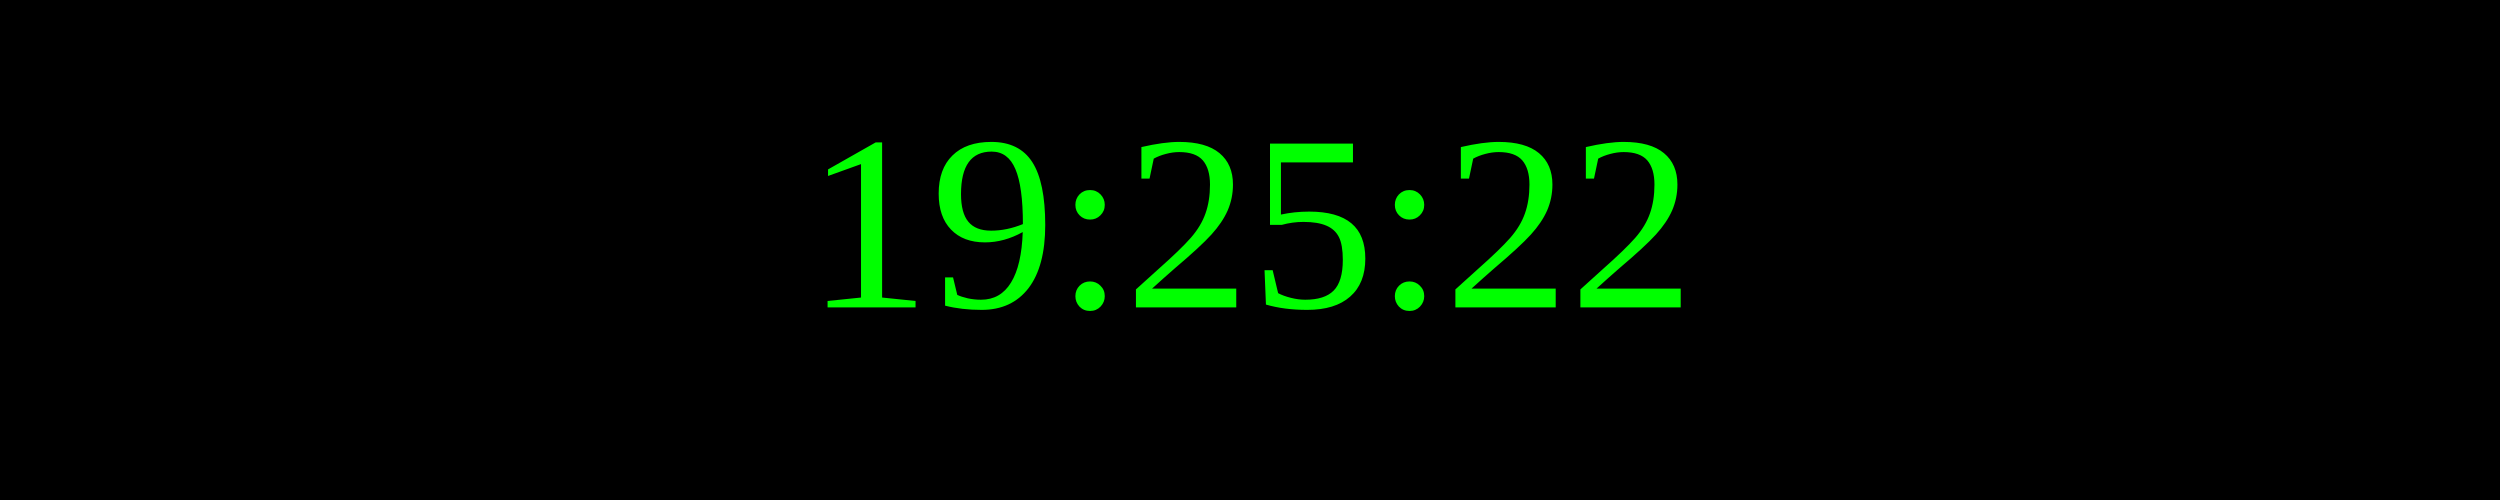
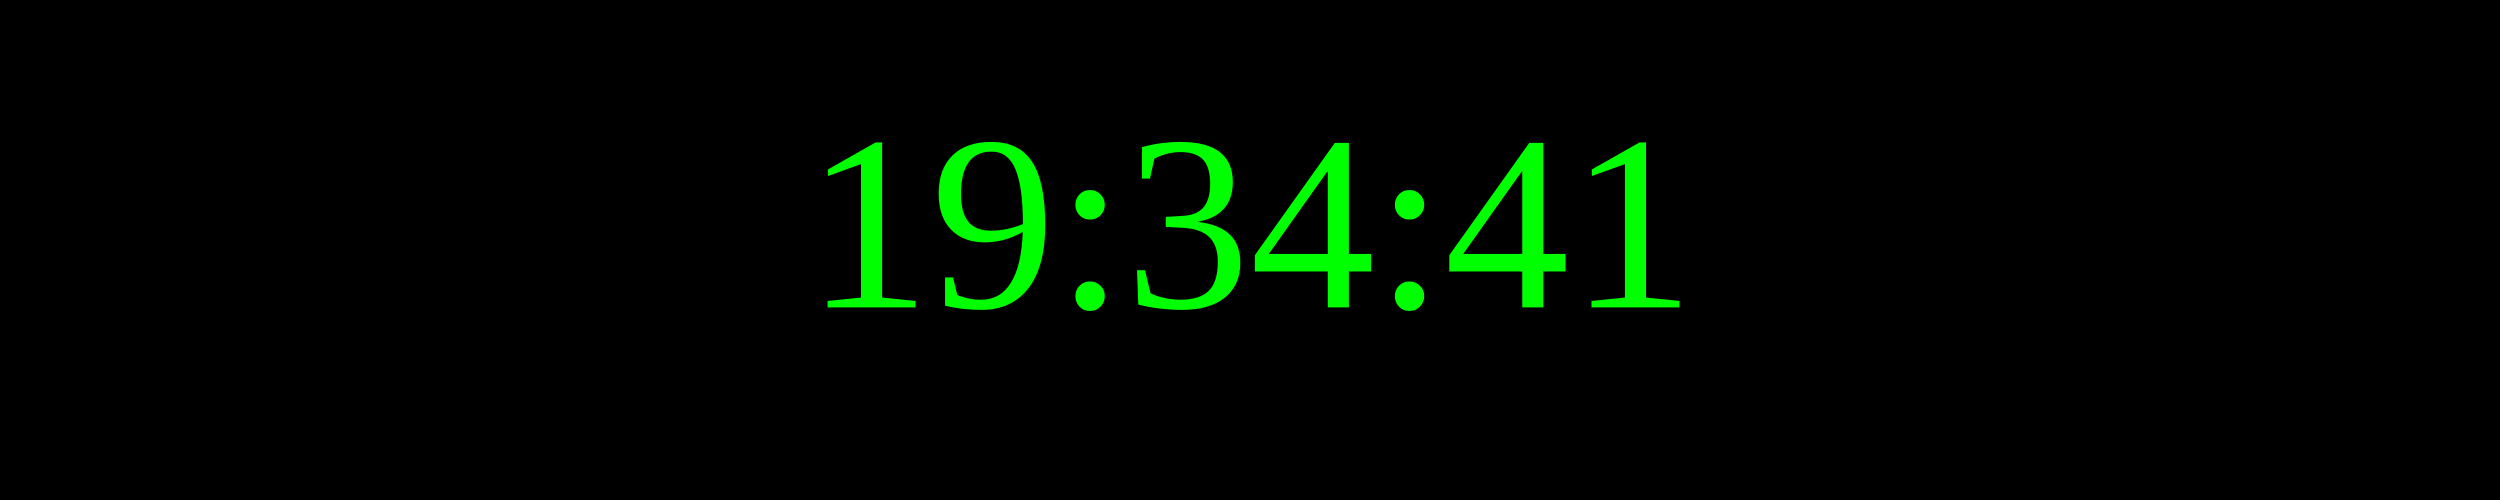
<svg xmlns="http://www.w3.org/2000/svg" width="250" height="50">
  <rect width="100%" height="100%" fill="black" />
  <text x="50%" y="50%" font-size="25" fill="lime" text-anchor="middle" dominant-baseline="middle">
- 19:25:22
+ 19:34:41
</text>
</svg>
